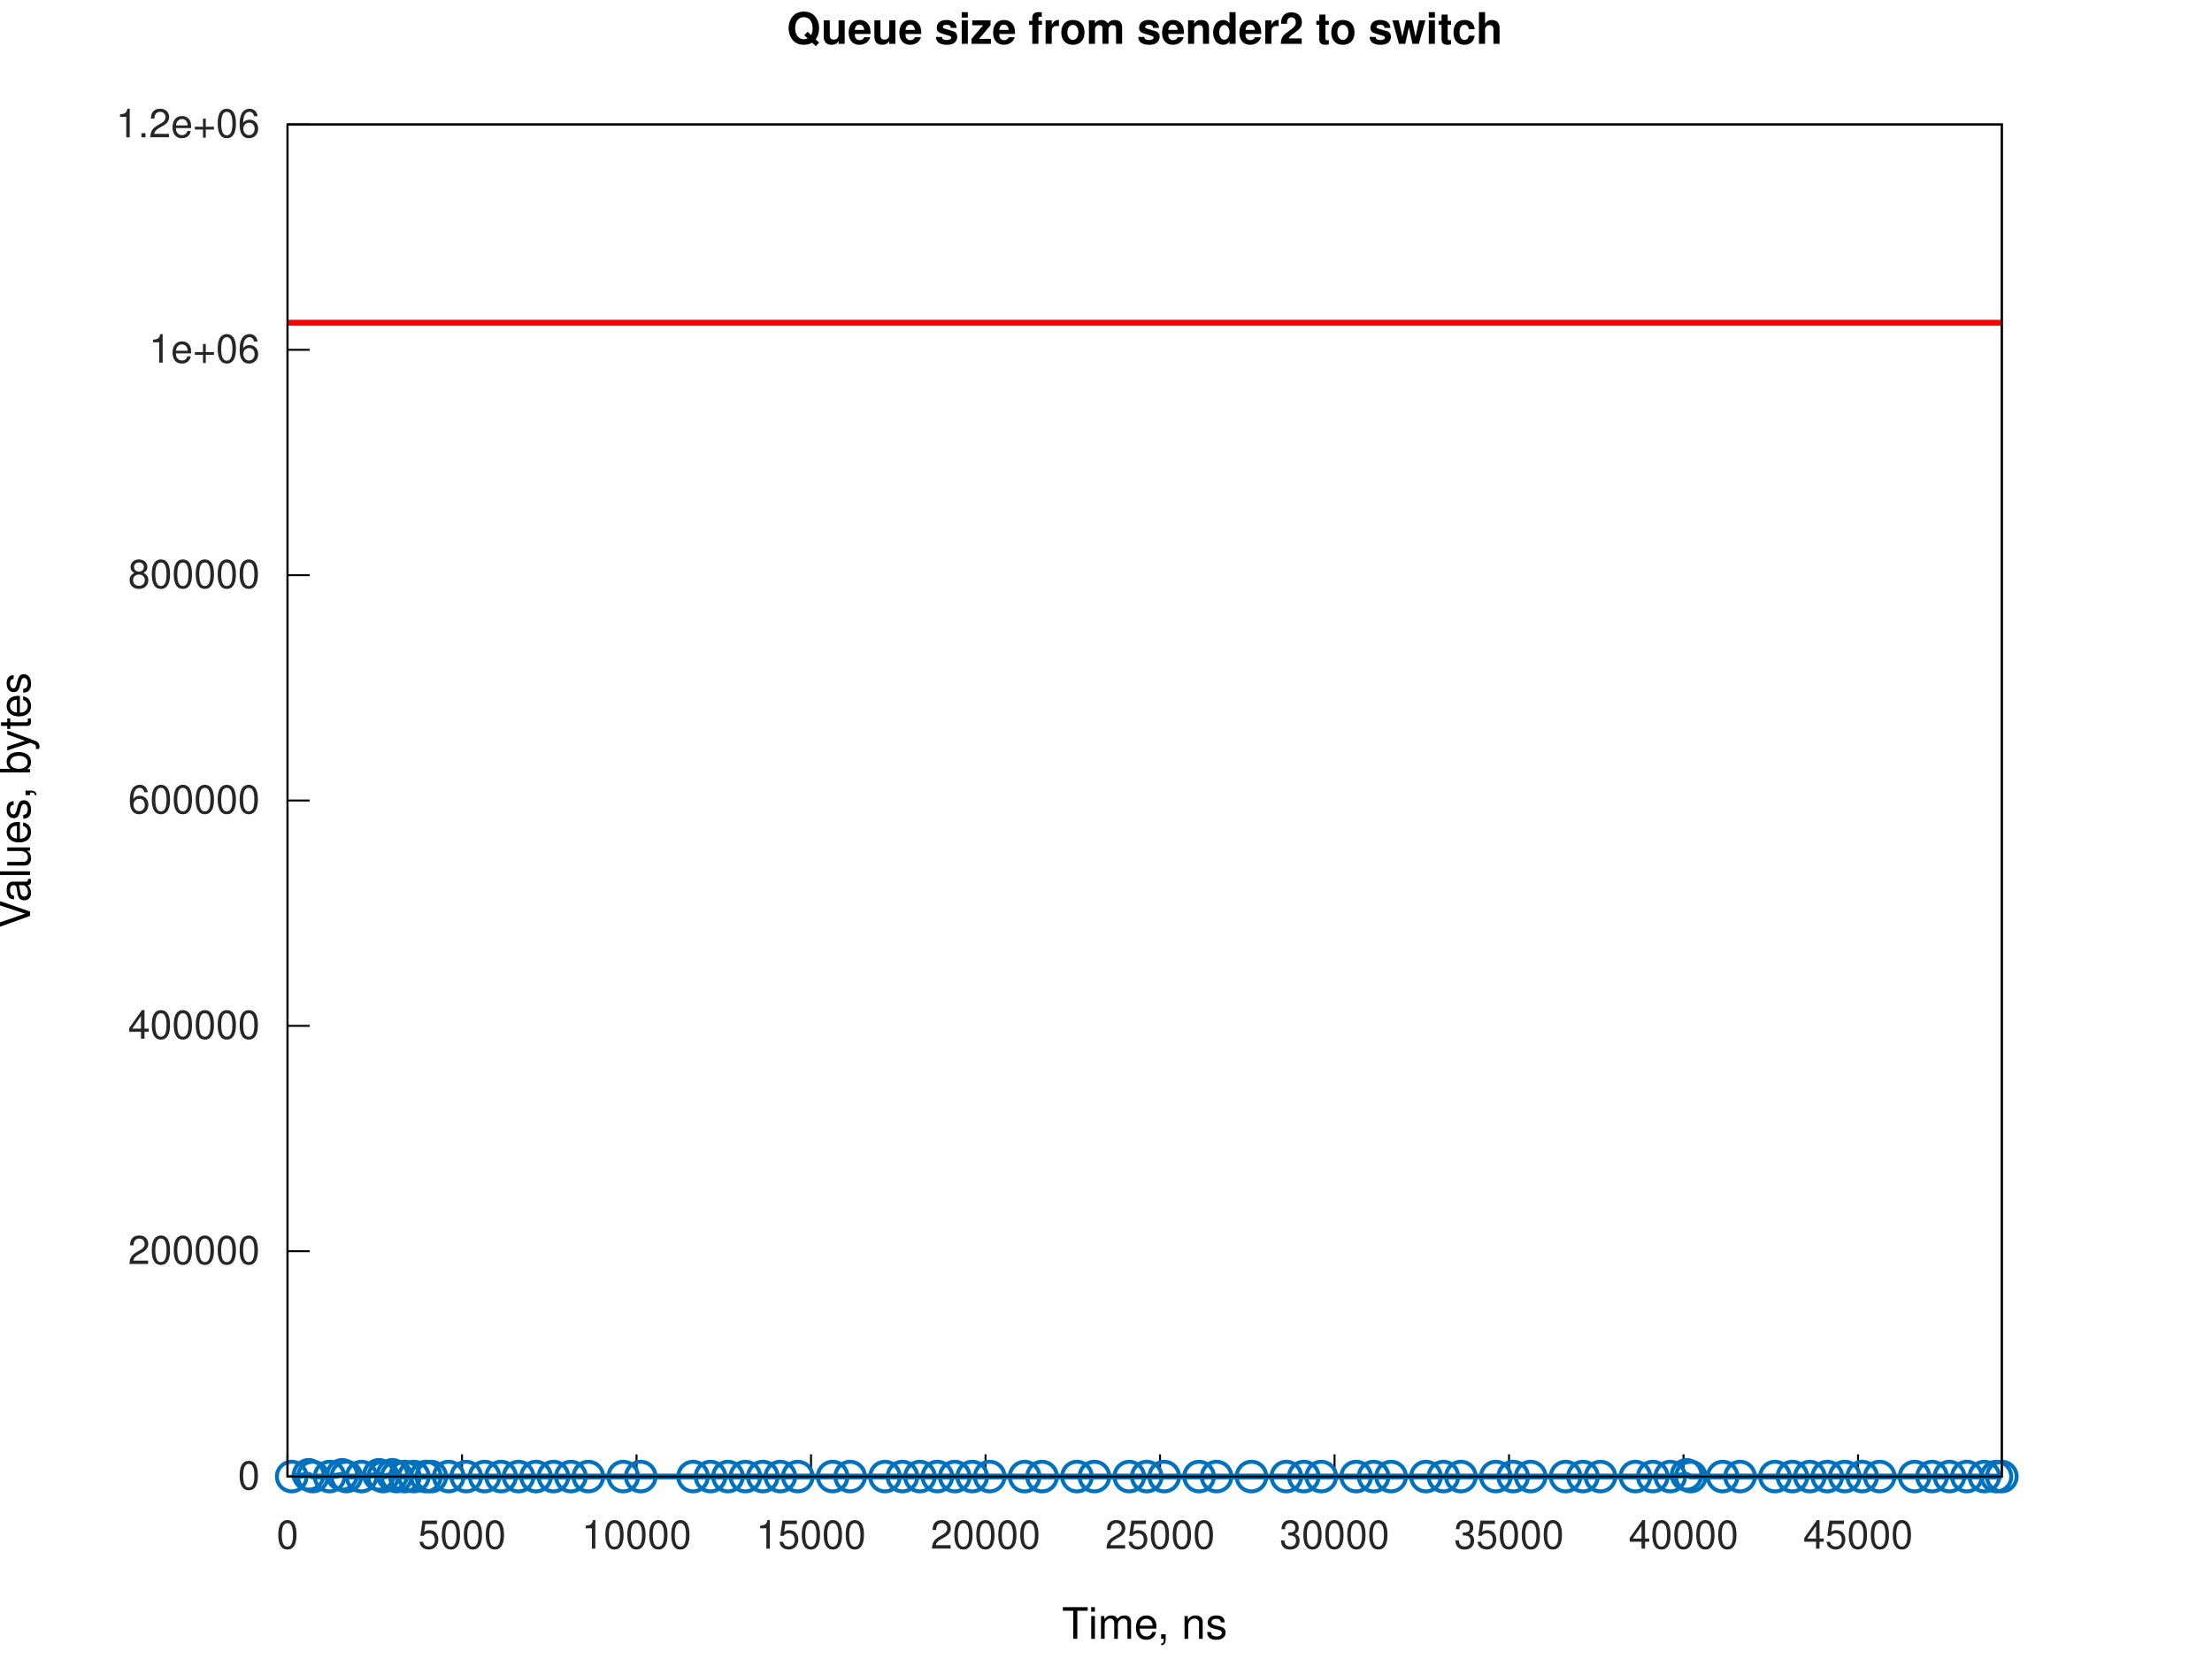
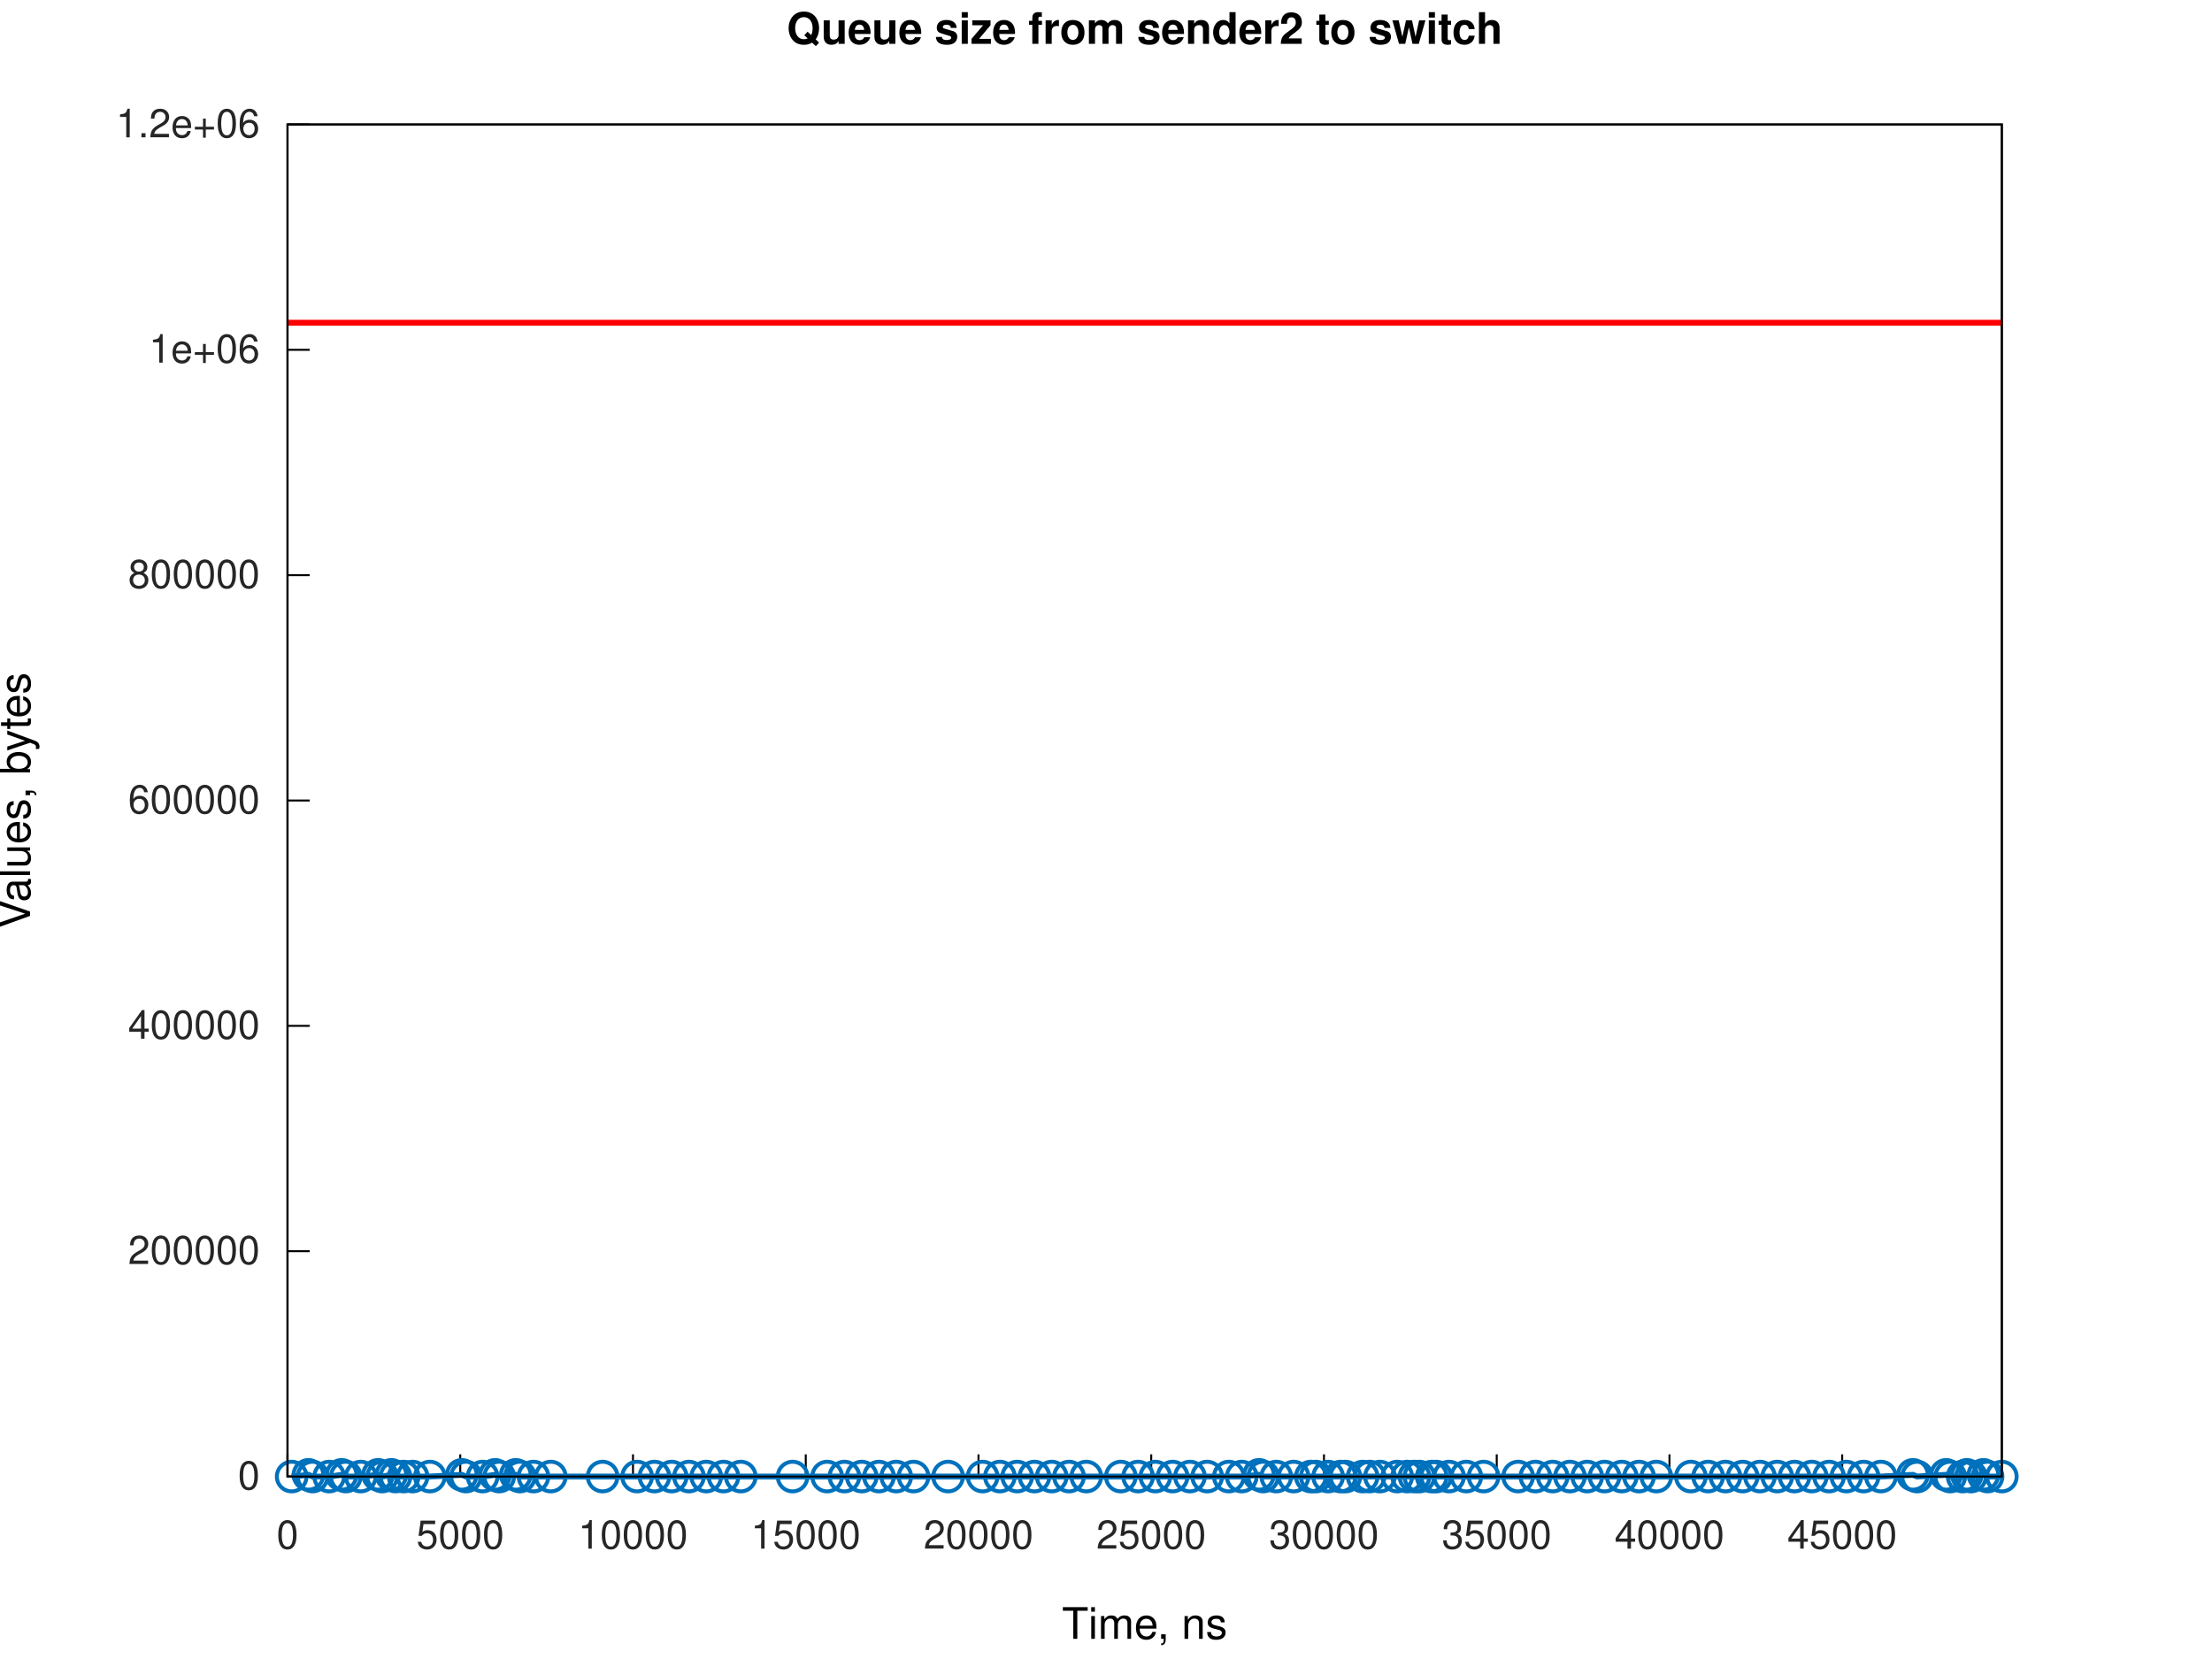
<svg xmlns="http://www.w3.org/2000/svg" xmlns:xlink="http://www.w3.org/1999/xlink" width="560" height="420" viewBox="0 0 560 420">
  <g id="gnuplot_canvas">
    <rect x="0" y="0" width="560" height="420" fill="none" />
    <defs>
      <circle id="gpDot" r="0.5" stroke-width="0.5" stroke="currentColor" />
      <path id="gpPt0" stroke-width="0.267" stroke="currentColor" d="M-1,0 h2 M0,-1 v2" />
      <path id="gpPt1" stroke-width="0.267" stroke="currentColor" d="M-1,-1 L1,1 M1,-1 L-1,1" />
      <path id="gpPt2" stroke-width="0.267" stroke="currentColor" d="M-1,0 L1,0 M0,-1 L0,1 M-1,-1 L1,1 M-1,1 L1,-1" />
      <rect id="gpPt3" stroke-width="0.267" stroke="currentColor" x="-1" y="-1" width="2" height="2" />
      <rect id="gpPt4" stroke-width="0.267" stroke="currentColor" fill="currentColor" x="-1" y="-1" width="2" height="2" />
      <circle id="gpPt5" stroke-width="0.267" stroke="currentColor" cx="0" cy="0" r="1" />
      <use xlink:href="#gpPt5" id="gpPt6" fill="currentColor" stroke="none" />
      <path id="gpPt7" stroke-width="0.267" stroke="currentColor" d="M0,-1.33 L-1.33,0.67 L1.33,0.67 z" />
      <use xlink:href="#gpPt7" id="gpPt8" fill="currentColor" stroke="none" />
      <use xlink:href="#gpPt7" id="gpPt9" stroke="currentColor" transform="rotate(180)" />
      <use xlink:href="#gpPt9" id="gpPt10" fill="currentColor" stroke="none" />
      <use xlink:href="#gpPt3" id="gpPt11" stroke="currentColor" transform="rotate(45)" />
      <use xlink:href="#gpPt11" id="gpPt12" fill="currentColor" stroke="none" />
      <path id="gpPt13" stroke-width="0.267" stroke="currentColor" d="M0,1.330 L1.265,0.411 L0.782,-1.067 L-0.782,-1.076 L-1.265,0.411 z" />
      <use xlink:href="#gpPt13" id="gpPt14" fill="currentColor" stroke="none" />
      <filter id="textbox" filterUnits="objectBoundingBox" x="0" y="0" height="1" width="1">
        <feFlood flood-color="white" flood-opacity="1" result="bgnd" />
        <feComposite in="SourceGraphic" in2="bgnd" operator="atop" />
      </filter>
      <filter id="greybox" filterUnits="objectBoundingBox" x="0" y="0" height="1" width="1">
        <feFlood flood-color="lightgrey" flood-opacity="1" result="grey" />
        <feComposite in="SourceGraphic" in2="grey" operator="atop" />
      </filter>
    </defs>
    <g fill="none" color="white" stroke="currentColor" stroke-width="1.00" stroke-linecap="butt" stroke-linejoin="miter">
</g>
    <g fill="none" color="white" stroke="currentColor" stroke-width="0.50" stroke-linecap="butt" stroke-linejoin="miter">
</g>
    <g fill="none" color="black" stroke="currentColor" stroke-width="0.50" stroke-linecap="butt" stroke-linejoin="miter">
      <path stroke="rgb(  0,   0,   0)" d="M72.79,373.81 L78.41,373.81  " />
      <g transform="translate(65.79,377.06)" stroke="none" fill="rgb(38,38,38)" font-family="Helvetica" font-size="10.00" text-anchor="end">
        <text>
          <tspan font-family="Helvetica">0</tspan>
        </text>
      </g>
    </g>
    <g fill="none" color="black" stroke="currentColor" stroke-width="0.50" stroke-linecap="butt" stroke-linejoin="miter">
      <path stroke="rgb(  0,   0,   0)" d="M72.79,316.76 L78.41,316.76  " />
      <g transform="translate(65.79,320.01)" stroke="none" fill="rgb(38,38,38)" font-family="Helvetica" font-size="10.00" text-anchor="end">
        <text>
          <tspan font-family="Helvetica">200000</tspan>
        </text>
      </g>
    </g>
    <g fill="none" color="black" stroke="currentColor" stroke-width="0.50" stroke-linecap="butt" stroke-linejoin="miter">
      <path stroke="rgb(  0,   0,   0)" d="M72.79,259.71 L78.41,259.71  " />
      <g transform="translate(65.79,262.96)" stroke="none" fill="rgb(38,38,38)" font-family="Helvetica" font-size="10.00" text-anchor="end">
        <text>
          <tspan font-family="Helvetica">400000</tspan>
        </text>
      </g>
    </g>
    <g fill="none" color="black" stroke="currentColor" stroke-width="0.50" stroke-linecap="butt" stroke-linejoin="miter">
      <path stroke="rgb(  0,   0,   0)" d="M72.79,202.66 L78.41,202.66  " />
      <g transform="translate(65.79,205.91)" stroke="none" fill="rgb(38,38,38)" font-family="Helvetica" font-size="10.00" text-anchor="end">
        <text>
          <tspan font-family="Helvetica">600000</tspan>
        </text>
      </g>
    </g>
    <g fill="none" color="black" stroke="currentColor" stroke-width="0.50" stroke-linecap="butt" stroke-linejoin="miter">
      <path stroke="rgb(  0,   0,   0)" d="M72.79,145.61 L78.41,145.61  " />
      <g transform="translate(65.79,148.86)" stroke="none" fill="rgb(38,38,38)" font-family="Helvetica" font-size="10.00" text-anchor="end">
        <text>
          <tspan font-family="Helvetica">800000</tspan>
        </text>
      </g>
    </g>
    <g fill="none" color="black" stroke="currentColor" stroke-width="0.50" stroke-linecap="butt" stroke-linejoin="miter">
      <path stroke="rgb(  0,   0,   0)" d="M72.79,88.56 L78.41,88.56  " />
      <g transform="translate(65.79,91.81)" stroke="none" fill="rgb(38,38,38)" font-family="Helvetica" font-size="10.00" text-anchor="end">
        <text>
          <tspan font-family="Helvetica">1e+06</tspan>
        </text>
      </g>
    </g>
    <g fill="none" color="black" stroke="currentColor" stroke-width="0.50" stroke-linecap="butt" stroke-linejoin="miter">
      <path stroke="rgb(  0,   0,   0)" d="M72.79,31.51 L78.41,31.51  " />
      <g transform="translate(65.79,34.76)" stroke="none" fill="rgb(38,38,38)" font-family="Helvetica" font-size="10.00" text-anchor="end">
        <text>
          <tspan font-family="Helvetica">1.2e+06</tspan>
        </text>
      </g>
    </g>
    <g fill="none" color="black" stroke="currentColor" stroke-width="0.50" stroke-linecap="butt" stroke-linejoin="miter">
      <path stroke="rgb(  0,   0,   0)" d="M72.79,373.81 L72.79,368.19  " />
      <g transform="translate(72.79,392.06)" stroke="none" fill="rgb(38,38,38)" font-family="Helvetica" font-size="10.00" text-anchor="middle">
        <text>
          <tspan font-family="Helvetica">0</tspan>
        </text>
      </g>
    </g>
    <g fill="none" color="black" stroke="currentColor" stroke-width="0.50" stroke-linecap="butt" stroke-linejoin="miter">
-       <path stroke="rgb(  0,   0,   0)" d="M116.97,373.81 L116.97,368.19  " />
-       <g transform="translate(116.97,392.06)" stroke="none" fill="rgb(38,38,38)" font-family="Helvetica" font-size="10.00" text-anchor="middle">
+       <path stroke="rgb(  0,   0,   0)" d="M116.52,373.81 L116.52,368.19  " />
+       <g transform="translate(116.52,392.06)" stroke="none" fill="rgb(38,38,38)" font-family="Helvetica" font-size="10.00" text-anchor="middle">
        <text>
          <tspan font-family="Helvetica">5000</tspan>
        </text>
      </g>
    </g>
    <g fill="none" color="black" stroke="currentColor" stroke-width="0.50" stroke-linecap="butt" stroke-linejoin="miter">
-       <path stroke="rgb(  0,   0,   0)" d="M161.15,373.81 L161.15,368.19  " />
-       <g transform="translate(161.15,392.06)" stroke="none" fill="rgb(38,38,38)" font-family="Helvetica" font-size="10.00" text-anchor="middle">
+       <path stroke="rgb(  0,   0,   0)" d="M160.25,373.81 L160.25,368.19  " />
+       <g transform="translate(160.25,392.06)" stroke="none" fill="rgb(38,38,38)" font-family="Helvetica" font-size="10.00" text-anchor="middle">
        <text>
          <tspan font-family="Helvetica">10000</tspan>
        </text>
      </g>
    </g>
    <g fill="none" color="black" stroke="currentColor" stroke-width="0.50" stroke-linecap="butt" stroke-linejoin="miter">
-       <path stroke="rgb(  0,   0,   0)" d="M205.32,373.81 L205.32,368.19  " />
-       <g transform="translate(205.32,392.06)" stroke="none" fill="rgb(38,38,38)" font-family="Helvetica" font-size="10.00" text-anchor="middle">
+       <path stroke="rgb(  0,   0,   0)" d="M203.99,373.81 L203.99,368.19  " />
+       <g transform="translate(203.99,392.06)" stroke="none" fill="rgb(38,38,38)" font-family="Helvetica" font-size="10.00" text-anchor="middle">
        <text>
          <tspan font-family="Helvetica">15000</tspan>
        </text>
      </g>
    </g>
    <g fill="none" color="black" stroke="currentColor" stroke-width="0.50" stroke-linecap="butt" stroke-linejoin="miter">
-       <path stroke="rgb(  0,   0,   0)" d="M249.50,373.81 L249.50,368.19  " />
-       <g transform="translate(249.50,392.06)" stroke="none" fill="rgb(38,38,38)" font-family="Helvetica" font-size="10.00" text-anchor="middle">
+       <path stroke="rgb(  0,   0,   0)" d="M247.72,373.81 L247.72,368.19  " />
+       <g transform="translate(247.72,392.06)" stroke="none" fill="rgb(38,38,38)" font-family="Helvetica" font-size="10.00" text-anchor="middle">
        <text>
          <tspan font-family="Helvetica">20000</tspan>
        </text>
      </g>
    </g>
    <g fill="none" color="black" stroke="currentColor" stroke-width="0.50" stroke-linecap="butt" stroke-linejoin="miter">
-       <path stroke="rgb(  0,   0,   0)" d="M293.68,373.81 L293.68,368.19  " />
-       <g transform="translate(293.68,392.06)" stroke="none" fill="rgb(38,38,38)" font-family="Helvetica" font-size="10.00" text-anchor="middle">
+       <path stroke="rgb(  0,   0,   0)" d="M291.45,373.81 L291.45,368.19  " />
+       <g transform="translate(291.45,392.06)" stroke="none" fill="rgb(38,38,38)" font-family="Helvetica" font-size="10.00" text-anchor="middle">
        <text>
          <tspan font-family="Helvetica">25000</tspan>
        </text>
      </g>
    </g>
    <g fill="none" color="black" stroke="currentColor" stroke-width="0.50" stroke-linecap="butt" stroke-linejoin="miter">
-       <path stroke="rgb(  0,   0,   0)" d="M337.86,373.81 L337.86,368.19  " />
-       <g transform="translate(337.86,392.06)" stroke="none" fill="rgb(38,38,38)" font-family="Helvetica" font-size="10.00" text-anchor="middle">
+       <path stroke="rgb(  0,   0,   0)" d="M335.18,373.81 L335.18,368.19  " />
+       <g transform="translate(335.18,392.06)" stroke="none" fill="rgb(38,38,38)" font-family="Helvetica" font-size="10.00" text-anchor="middle">
        <text>
          <tspan font-family="Helvetica">30000</tspan>
        </text>
      </g>
    </g>
    <g fill="none" color="black" stroke="currentColor" stroke-width="0.50" stroke-linecap="butt" stroke-linejoin="miter">
-       <path stroke="rgb(  0,   0,   0)" d="M382.03,373.81 L382.03,368.19  " />
-       <g transform="translate(382.03,392.06)" stroke="none" fill="rgb(38,38,38)" font-family="Helvetica" font-size="10.00" text-anchor="middle">
+       <path stroke="rgb(  0,   0,   0)" d="M378.92,373.81 L378.92,368.19  " />
+       <g transform="translate(378.92,392.06)" stroke="none" fill="rgb(38,38,38)" font-family="Helvetica" font-size="10.00" text-anchor="middle">
        <text>
          <tspan font-family="Helvetica">35000</tspan>
        </text>
      </g>
    </g>
    <g fill="none" color="black" stroke="currentColor" stroke-width="0.50" stroke-linecap="butt" stroke-linejoin="miter">
-       <path stroke="rgb(  0,   0,   0)" d="M426.21,373.81 L426.21,368.19  " />
-       <g transform="translate(426.21,392.06)" stroke="none" fill="rgb(38,38,38)" font-family="Helvetica" font-size="10.00" text-anchor="middle">
+       <path stroke="rgb(  0,   0,   0)" d="M422.65,373.81 L422.65,368.19  " />
+       <g transform="translate(422.65,392.06)" stroke="none" fill="rgb(38,38,38)" font-family="Helvetica" font-size="10.00" text-anchor="middle">
        <text>
          <tspan font-family="Helvetica">40000</tspan>
        </text>
      </g>
    </g>
    <g fill="none" color="black" stroke="currentColor" stroke-width="0.50" stroke-linecap="butt" stroke-linejoin="miter">
-       <path stroke="rgb(  0,   0,   0)" d="M470.39,373.81 L470.39,368.19  " />
-       <g transform="translate(470.39,392.06)" stroke="none" fill="rgb(38,38,38)" font-family="Helvetica" font-size="10.00" text-anchor="middle">
+       <path stroke="rgb(  0,   0,   0)" d="M466.38,373.81 L466.38,368.19  " />
+       <g transform="translate(466.38,392.06)" stroke="none" fill="rgb(38,38,38)" font-family="Helvetica" font-size="10.00" text-anchor="middle">
        <text>
          <tspan font-family="Helvetica">45000</tspan>
        </text>
      </g>
    </g>
    <g fill="none" color="black" stroke="currentColor" stroke-width="0.50" stroke-linecap="butt" stroke-linejoin="miter">
</g>
    <g fill="none" color="black" stroke="currentColor" stroke-width="0.50" stroke-linecap="butt" stroke-linejoin="miter">
      <path stroke="rgb(  0,   0,   0)" d="M72.79,31.51 L72.79,373.81 L506.79,373.81 L506.79,31.51 L72.79,31.51 Z  " />
    </g>
    <g fill="none" color="black" stroke="currentColor" stroke-width="0.50" stroke-linecap="butt" stroke-linejoin="miter">
</g>
    <g id="gnuplot_plot_1a">
      <g fill="none" color="white" stroke="rgb(  0,   0,   0)" stroke-width="1.50" stroke-linecap="butt" stroke-linejoin="miter">
</g>
      <g fill="none" color="black" stroke="currentColor" stroke-width="1.50" stroke-linecap="butt" stroke-linejoin="miter">
-         <path stroke="rgb(  0, 113, 188)" d="M73.85,373.81 L78.14,373.38 L79.20,373.81 L83.45,373.81 L86.63,373.38 L87.69,373.81 L91.52,373.81 L95.94,373.38   L97.00,373.81 L99.35,373.38 L100.41,373.81 L102.50,373.81 L104.77,373.81 L107.84,373.81 L109.19,373.81 L113.61,373.81   L118.03,373.81 L122.68,373.81 L126.86,373.81 L131.28,373.81 L135.70,373.81 L140.12,373.81 L144.53,373.81 L148.95,373.81   L157.79,373.81 L162.21,373.81 L175.46,373.81 L179.88,373.81 L184.29,373.81 L188.71,373.81 L193.13,373.81 L197.55,373.81   L201.97,373.81 L210.80,373.81 L215.22,373.81 L224.05,373.81 L228.47,373.81 L232.89,373.81 L237.31,373.81 L241.72,373.81   L246.14,373.81 L250.56,373.81 L259.40,373.81 L263.81,373.81 L272.65,373.81 L277.07,373.81 L285.90,373.81 L290.32,373.81   L294.74,373.81 L303.57,373.81 L307.99,373.81 L316.83,373.81 L325.66,373.81 L330.08,373.81 L334.50,373.81 L343.33,373.81   L347.75,373.81 L352.17,373.81 L361.00,373.81 L365.42,373.81 L369.84,373.81 L378.68,373.81 L383.09,373.81 L387.51,373.81   L396.35,373.81 L400.76,373.81 L405.18,373.81 L414.02,373.81 L418.43,373.81 L422.85,373.81 L426.98,373.38 L428.04,373.81   L436.11,373.81 L440.52,373.81 L449.36,373.81 L453.78,373.81 L458.19,373.81 L462.61,373.81 L467.03,373.81 L471.45,373.81   L475.87,373.81 L484.70,373.81 L489.12,373.81 L493.54,373.81 L497.95,373.81 L502.37,373.81 L505.42,373.81 L506.79,373.81    " />
-         <use xlink:href="#gpPt5" transform="translate(73.85,373.81) scale(3.75)" color="rgb(  0, 113, 188)" />
-         <use xlink:href="#gpPt5" transform="translate(78.14,373.38) scale(3.75)" color="rgb(  0, 113, 188)" />
-         <use xlink:href="#gpPt5" transform="translate(79.20,373.81) scale(3.75)" color="rgb(  0, 113, 188)" />
-         <use xlink:href="#gpPt5" transform="translate(83.45,373.81) scale(3.75)" color="rgb(  0, 113, 188)" />
-         <use xlink:href="#gpPt5" transform="translate(86.63,373.38) scale(3.75)" color="rgb(  0, 113, 188)" />
-         <use xlink:href="#gpPt5" transform="translate(87.69,373.81) scale(3.75)" color="rgb(  0, 113, 188)" />
-         <use xlink:href="#gpPt5" transform="translate(91.52,373.81) scale(3.75)" color="rgb(  0, 113, 188)" />
-         <use xlink:href="#gpPt5" transform="translate(95.94,373.38) scale(3.75)" color="rgb(  0, 113, 188)" />
-         <use xlink:href="#gpPt5" transform="translate(97.00,373.81) scale(3.75)" color="rgb(  0, 113, 188)" />
-         <use xlink:href="#gpPt5" transform="translate(99.35,373.38) scale(3.75)" color="rgb(  0, 113, 188)" />
-         <use xlink:href="#gpPt5" transform="translate(100.41,373.81) scale(3.75)" color="rgb(  0, 113, 188)" />
-         <use xlink:href="#gpPt5" transform="translate(102.50,373.81) scale(3.75)" color="rgb(  0, 113, 188)" />
-         <use xlink:href="#gpPt5" transform="translate(104.77,373.81) scale(3.75)" color="rgb(  0, 113, 188)" />
-         <use xlink:href="#gpPt5" transform="translate(107.84,373.81) scale(3.75)" color="rgb(  0, 113, 188)" />
-         <use xlink:href="#gpPt5" transform="translate(109.19,373.81) scale(3.75)" color="rgb(  0, 113, 188)" />
-         <use xlink:href="#gpPt5" transform="translate(113.61,373.81) scale(3.75)" color="rgb(  0, 113, 188)" />
-         <use xlink:href="#gpPt5" transform="translate(118.03,373.81) scale(3.75)" color="rgb(  0, 113, 188)" />
-         <use xlink:href="#gpPt5" transform="translate(122.68,373.81) scale(3.75)" color="rgb(  0, 113, 188)" />
-         <use xlink:href="#gpPt5" transform="translate(126.86,373.81) scale(3.75)" color="rgb(  0, 113, 188)" />
-         <use xlink:href="#gpPt5" transform="translate(131.28,373.81) scale(3.75)" color="rgb(  0, 113, 188)" />
-         <use xlink:href="#gpPt5" transform="translate(135.70,373.81) scale(3.75)" color="rgb(  0, 113, 188)" />
-         <use xlink:href="#gpPt5" transform="translate(140.12,373.81) scale(3.75)" color="rgb(  0, 113, 188)" />
-         <use xlink:href="#gpPt5" transform="translate(144.53,373.81) scale(3.75)" color="rgb(  0, 113, 188)" />
-         <use xlink:href="#gpPt5" transform="translate(148.95,373.81) scale(3.75)" color="rgb(  0, 113, 188)" />
-         <use xlink:href="#gpPt5" transform="translate(157.79,373.81) scale(3.75)" color="rgb(  0, 113, 188)" />
-         <use xlink:href="#gpPt5" transform="translate(162.21,373.81) scale(3.75)" color="rgb(  0, 113, 188)" />
-         <use xlink:href="#gpPt5" transform="translate(175.46,373.81) scale(3.75)" color="rgb(  0, 113, 188)" />
-         <use xlink:href="#gpPt5" transform="translate(179.88,373.81) scale(3.75)" color="rgb(  0, 113, 188)" />
-         <use xlink:href="#gpPt5" transform="translate(184.29,373.81) scale(3.75)" color="rgb(  0, 113, 188)" />
-         <use xlink:href="#gpPt5" transform="translate(188.71,373.81) scale(3.75)" color="rgb(  0, 113, 188)" />
-         <use xlink:href="#gpPt5" transform="translate(193.13,373.81) scale(3.75)" color="rgb(  0, 113, 188)" />
-         <use xlink:href="#gpPt5" transform="translate(197.55,373.81) scale(3.75)" color="rgb(  0, 113, 188)" />
-         <use xlink:href="#gpPt5" transform="translate(201.97,373.81) scale(3.75)" color="rgb(  0, 113, 188)" />
-         <use xlink:href="#gpPt5" transform="translate(210.80,373.81) scale(3.75)" color="rgb(  0, 113, 188)" />
-         <use xlink:href="#gpPt5" transform="translate(215.22,373.81) scale(3.75)" color="rgb(  0, 113, 188)" />
-         <use xlink:href="#gpPt5" transform="translate(224.05,373.81) scale(3.75)" color="rgb(  0, 113, 188)" />
-         <use xlink:href="#gpPt5" transform="translate(228.47,373.81) scale(3.75)" color="rgb(  0, 113, 188)" />
-         <use xlink:href="#gpPt5" transform="translate(232.89,373.81) scale(3.75)" color="rgb(  0, 113, 188)" />
-         <use xlink:href="#gpPt5" transform="translate(237.31,373.81) scale(3.75)" color="rgb(  0, 113, 188)" />
-         <use xlink:href="#gpPt5" transform="translate(241.72,373.81) scale(3.75)" color="rgb(  0, 113, 188)" />
-         <use xlink:href="#gpPt5" transform="translate(246.14,373.81) scale(3.75)" color="rgb(  0, 113, 188)" />
-         <use xlink:href="#gpPt5" transform="translate(250.56,373.81) scale(3.75)" color="rgb(  0, 113, 188)" />
-         <use xlink:href="#gpPt5" transform="translate(259.40,373.81) scale(3.75)" color="rgb(  0, 113, 188)" />
-         <use xlink:href="#gpPt5" transform="translate(263.81,373.81) scale(3.75)" color="rgb(  0, 113, 188)" />
-         <use xlink:href="#gpPt5" transform="translate(272.65,373.81) scale(3.75)" color="rgb(  0, 113, 188)" />
-         <use xlink:href="#gpPt5" transform="translate(277.07,373.81) scale(3.75)" color="rgb(  0, 113, 188)" />
-         <use xlink:href="#gpPt5" transform="translate(285.90,373.81) scale(3.75)" color="rgb(  0, 113, 188)" />
-         <use xlink:href="#gpPt5" transform="translate(290.32,373.81) scale(3.75)" color="rgb(  0, 113, 188)" />
-         <use xlink:href="#gpPt5" transform="translate(294.74,373.81) scale(3.75)" color="rgb(  0, 113, 188)" />
-         <use xlink:href="#gpPt5" transform="translate(303.57,373.81) scale(3.75)" color="rgb(  0, 113, 188)" />
-         <use xlink:href="#gpPt5" transform="translate(307.99,373.81) scale(3.75)" color="rgb(  0, 113, 188)" />
-         <use xlink:href="#gpPt5" transform="translate(316.83,373.81) scale(3.75)" color="rgb(  0, 113, 188)" />
-         <use xlink:href="#gpPt5" transform="translate(325.66,373.81) scale(3.75)" color="rgb(  0, 113, 188)" />
-         <use xlink:href="#gpPt5" transform="translate(330.08,373.81) scale(3.75)" color="rgb(  0, 113, 188)" />
-         <use xlink:href="#gpPt5" transform="translate(334.50,373.81) scale(3.75)" color="rgb(  0, 113, 188)" />
-         <use xlink:href="#gpPt5" transform="translate(343.33,373.81) scale(3.75)" color="rgb(  0, 113, 188)" />
-         <use xlink:href="#gpPt5" transform="translate(347.75,373.81) scale(3.75)" color="rgb(  0, 113, 188)" />
-         <use xlink:href="#gpPt5" transform="translate(352.17,373.81) scale(3.75)" color="rgb(  0, 113, 188)" />
-         <use xlink:href="#gpPt5" transform="translate(361.00,373.81) scale(3.75)" color="rgb(  0, 113, 188)" />
-         <use xlink:href="#gpPt5" transform="translate(365.42,373.81) scale(3.75)" color="rgb(  0, 113, 188)" />
-         <use xlink:href="#gpPt5" transform="translate(369.84,373.81) scale(3.75)" color="rgb(  0, 113, 188)" />
-         <use xlink:href="#gpPt5" transform="translate(378.68,373.81) scale(3.75)" color="rgb(  0, 113, 188)" />
-         <use xlink:href="#gpPt5" transform="translate(383.09,373.81) scale(3.75)" color="rgb(  0, 113, 188)" />
-         <use xlink:href="#gpPt5" transform="translate(387.51,373.81) scale(3.75)" color="rgb(  0, 113, 188)" />
-         <use xlink:href="#gpPt5" transform="translate(396.35,373.81) scale(3.75)" color="rgb(  0, 113, 188)" />
-         <use xlink:href="#gpPt5" transform="translate(400.76,373.81) scale(3.75)" color="rgb(  0, 113, 188)" />
-         <use xlink:href="#gpPt5" transform="translate(405.18,373.81) scale(3.75)" color="rgb(  0, 113, 188)" />
-         <use xlink:href="#gpPt5" transform="translate(414.02,373.81) scale(3.75)" color="rgb(  0, 113, 188)" />
-         <use xlink:href="#gpPt5" transform="translate(418.43,373.81) scale(3.75)" color="rgb(  0, 113, 188)" />
-         <use xlink:href="#gpPt5" transform="translate(422.85,373.81) scale(3.75)" color="rgb(  0, 113, 188)" />
-         <use xlink:href="#gpPt5" transform="translate(426.98,373.38) scale(3.75)" color="rgb(  0, 113, 188)" />
-         <use xlink:href="#gpPt5" transform="translate(428.04,373.81) scale(3.75)" color="rgb(  0, 113, 188)" />
-         <use xlink:href="#gpPt5" transform="translate(436.11,373.81) scale(3.75)" color="rgb(  0, 113, 188)" />
-         <use xlink:href="#gpPt5" transform="translate(440.52,373.81) scale(3.75)" color="rgb(  0, 113, 188)" />
-         <use xlink:href="#gpPt5" transform="translate(449.36,373.81) scale(3.75)" color="rgb(  0, 113, 188)" />
-         <use xlink:href="#gpPt5" transform="translate(453.78,373.81) scale(3.75)" color="rgb(  0, 113, 188)" />
-         <use xlink:href="#gpPt5" transform="translate(458.19,373.81) scale(3.75)" color="rgb(  0, 113, 188)" />
-         <use xlink:href="#gpPt5" transform="translate(462.61,373.81) scale(3.75)" color="rgb(  0, 113, 188)" />
-         <use xlink:href="#gpPt5" transform="translate(467.03,373.81) scale(3.75)" color="rgb(  0, 113, 188)" />
-         <use xlink:href="#gpPt5" transform="translate(471.45,373.81) scale(3.75)" color="rgb(  0, 113, 188)" />
-         <use xlink:href="#gpPt5" transform="translate(475.87,373.81) scale(3.75)" color="rgb(  0, 113, 188)" />
-         <use xlink:href="#gpPt5" transform="translate(484.70,373.81) scale(3.75)" color="rgb(  0, 113, 188)" />
-         <use xlink:href="#gpPt5" transform="translate(489.12,373.81) scale(3.75)" color="rgb(  0, 113, 188)" />
-         <use xlink:href="#gpPt5" transform="translate(493.54,373.81) scale(3.75)" color="rgb(  0, 113, 188)" />
-         <use xlink:href="#gpPt5" transform="translate(497.95,373.81) scale(3.75)" color="rgb(  0, 113, 188)" />
-         <use xlink:href="#gpPt5" transform="translate(502.37,373.81) scale(3.75)" color="rgb(  0, 113, 188)" />
-         <use xlink:href="#gpPt5" transform="translate(505.42,373.81) scale(3.75)" color="rgb(  0, 113, 188)" />
+         <path stroke="rgb(  0, 113, 188)" d="M73.84,373.81 L78.09,373.38 L79.14,373.81 L83.34,373.81 L86.49,373.38 L87.54,373.81 L91.33,373.81 L95.71,373.38   L96.76,373.81 L99.08,373.38 L100.13,373.81 L102.20,373.81 L104.45,373.81 L108.83,373.81 L116.92,373.38 L117.97,373.81   L122.18,373.81 L125.33,373.38 L126.38,373.81 L130.58,373.38 L131.63,373.81 L135.06,373.81 L139.44,373.81 L152.56,373.81   L161.30,373.81 L165.68,373.81 L170.05,373.81 L174.42,373.81 L178.80,373.81 L183.17,373.81 L187.54,373.81 L200.66,373.81   L209.41,373.81 L213.78,373.81 L218.16,373.81 L222.53,373.81 L226.90,373.81 L231.28,373.81 L240.02,373.81 L248.77,373.81   L253.14,373.81 L257.52,373.81 L261.89,373.81 L266.26,373.81 L270.64,373.81 L275.01,373.81 L283.75,373.81 L288.13,373.81   L292.50,373.81 L296.87,373.81 L301.25,373.81 L305.62,373.81 L311.10,373.81 L314.37,373.81 L318.74,373.38 L319.79,373.81   L323.11,373.81 L327.49,373.81 L331.86,373.81 L333.10,373.81 L336.23,373.81 L339.40,373.81 L340.61,373.81 L344.98,373.81   L346.75,373.81 L349.35,373.81 L353.73,373.81 L356.24,373.81 L358.10,373.81 L359.34,373.81 L362.47,373.81 L363.58,373.81   L366.85,373.81 L371.22,373.81 L375.59,373.81 L384.34,373.81 L388.71,373.81 L393.09,373.81 L397.46,373.81 L401.83,373.81   L406.21,373.81 L410.58,373.81 L414.95,373.81 L419.33,373.81 L428.07,373.81 L432.44,373.81 L436.82,373.81 L441.19,373.81   L445.56,373.81 L449.94,373.81 L454.31,373.81 L458.68,373.81 L463.06,373.81 L467.43,373.81 L471.80,373.81 L476.18,373.81   L484.29,373.38 L485.33,373.81 L492.68,373.38 L493.73,373.81 L496.87,373.81 L497.93,373.38 L498.98,373.81 L502.13,373.38   L503.18,373.81 L506.79,373.81  " />
+         <use xlink:href="#gpPt5" transform="translate(73.84,373.81) scale(3.75)" color="rgb(  0, 113, 188)" />
+         <use xlink:href="#gpPt5" transform="translate(78.09,373.38) scale(3.75)" color="rgb(  0, 113, 188)" />
+         <use xlink:href="#gpPt5" transform="translate(79.14,373.81) scale(3.75)" color="rgb(  0, 113, 188)" />
+         <use xlink:href="#gpPt5" transform="translate(83.34,373.81) scale(3.75)" color="rgb(  0, 113, 188)" />
+         <use xlink:href="#gpPt5" transform="translate(86.49,373.38) scale(3.75)" color="rgb(  0, 113, 188)" />
+         <use xlink:href="#gpPt5" transform="translate(87.54,373.81) scale(3.75)" color="rgb(  0, 113, 188)" />
+         <use xlink:href="#gpPt5" transform="translate(91.33,373.81) scale(3.75)" color="rgb(  0, 113, 188)" />
+         <use xlink:href="#gpPt5" transform="translate(95.71,373.38) scale(3.75)" color="rgb(  0, 113, 188)" />
+         <use xlink:href="#gpPt5" transform="translate(96.76,373.81) scale(3.75)" color="rgb(  0, 113, 188)" />
+         <use xlink:href="#gpPt5" transform="translate(99.08,373.38) scale(3.75)" color="rgb(  0, 113, 188)" />
+         <use xlink:href="#gpPt5" transform="translate(100.13,373.81) scale(3.75)" color="rgb(  0, 113, 188)" />
+         <use xlink:href="#gpPt5" transform="translate(102.20,373.81) scale(3.75)" color="rgb(  0, 113, 188)" />
+         <use xlink:href="#gpPt5" transform="translate(104.45,373.81) scale(3.75)" color="rgb(  0, 113, 188)" />
+         <use xlink:href="#gpPt5" transform="translate(108.83,373.81) scale(3.75)" color="rgb(  0, 113, 188)" />
+         <use xlink:href="#gpPt5" transform="translate(116.92,373.38) scale(3.75)" color="rgb(  0, 113, 188)" />
+         <use xlink:href="#gpPt5" transform="translate(117.97,373.81) scale(3.75)" color="rgb(  0, 113, 188)" />
+         <use xlink:href="#gpPt5" transform="translate(122.18,373.81) scale(3.75)" color="rgb(  0, 113, 188)" />
+         <use xlink:href="#gpPt5" transform="translate(125.33,373.38) scale(3.75)" color="rgb(  0, 113, 188)" />
+         <use xlink:href="#gpPt5" transform="translate(126.38,373.81) scale(3.75)" color="rgb(  0, 113, 188)" />
+         <use xlink:href="#gpPt5" transform="translate(130.58,373.38) scale(3.75)" color="rgb(  0, 113, 188)" />
+         <use xlink:href="#gpPt5" transform="translate(131.63,373.81) scale(3.75)" color="rgb(  0, 113, 188)" />
+         <use xlink:href="#gpPt5" transform="translate(135.06,373.81) scale(3.75)" color="rgb(  0, 113, 188)" />
+         <use xlink:href="#gpPt5" transform="translate(139.44,373.81) scale(3.75)" color="rgb(  0, 113, 188)" />
+         <use xlink:href="#gpPt5" transform="translate(152.56,373.81) scale(3.75)" color="rgb(  0, 113, 188)" />
+         <use xlink:href="#gpPt5" transform="translate(161.30,373.81) scale(3.75)" color="rgb(  0, 113, 188)" />
+         <use xlink:href="#gpPt5" transform="translate(165.68,373.81) scale(3.75)" color="rgb(  0, 113, 188)" />
+         <use xlink:href="#gpPt5" transform="translate(170.05,373.81) scale(3.75)" color="rgb(  0, 113, 188)" />
+         <use xlink:href="#gpPt5" transform="translate(174.42,373.81) scale(3.75)" color="rgb(  0, 113, 188)" />
+         <use xlink:href="#gpPt5" transform="translate(178.80,373.81) scale(3.75)" color="rgb(  0, 113, 188)" />
+         <use xlink:href="#gpPt5" transform="translate(183.17,373.81) scale(3.75)" color="rgb(  0, 113, 188)" />
+         <use xlink:href="#gpPt5" transform="translate(187.54,373.81) scale(3.75)" color="rgb(  0, 113, 188)" />
+         <use xlink:href="#gpPt5" transform="translate(200.66,373.81) scale(3.75)" color="rgb(  0, 113, 188)" />
+         <use xlink:href="#gpPt5" transform="translate(209.41,373.81) scale(3.75)" color="rgb(  0, 113, 188)" />
+         <use xlink:href="#gpPt5" transform="translate(213.78,373.81) scale(3.75)" color="rgb(  0, 113, 188)" />
+         <use xlink:href="#gpPt5" transform="translate(218.16,373.81) scale(3.75)" color="rgb(  0, 113, 188)" />
+         <use xlink:href="#gpPt5" transform="translate(222.53,373.81) scale(3.75)" color="rgb(  0, 113, 188)" />
+         <use xlink:href="#gpPt5" transform="translate(226.90,373.81) scale(3.75)" color="rgb(  0, 113, 188)" />
+         <use xlink:href="#gpPt5" transform="translate(231.28,373.81) scale(3.75)" color="rgb(  0, 113, 188)" />
+         <use xlink:href="#gpPt5" transform="translate(240.02,373.81) scale(3.75)" color="rgb(  0, 113, 188)" />
+         <use xlink:href="#gpPt5" transform="translate(248.77,373.81) scale(3.75)" color="rgb(  0, 113, 188)" />
+         <use xlink:href="#gpPt5" transform="translate(253.14,373.81) scale(3.75)" color="rgb(  0, 113, 188)" />
+         <use xlink:href="#gpPt5" transform="translate(257.52,373.81) scale(3.75)" color="rgb(  0, 113, 188)" />
+         <use xlink:href="#gpPt5" transform="translate(261.89,373.81) scale(3.75)" color="rgb(  0, 113, 188)" />
+         <use xlink:href="#gpPt5" transform="translate(266.26,373.81) scale(3.75)" color="rgb(  0, 113, 188)" />
+         <use xlink:href="#gpPt5" transform="translate(270.64,373.81) scale(3.75)" color="rgb(  0, 113, 188)" />
+         <use xlink:href="#gpPt5" transform="translate(275.01,373.81) scale(3.75)" color="rgb(  0, 113, 188)" />
+         <use xlink:href="#gpPt5" transform="translate(283.75,373.81) scale(3.75)" color="rgb(  0, 113, 188)" />
+         <use xlink:href="#gpPt5" transform="translate(288.13,373.81) scale(3.75)" color="rgb(  0, 113, 188)" />
+         <use xlink:href="#gpPt5" transform="translate(292.50,373.81) scale(3.75)" color="rgb(  0, 113, 188)" />
+         <use xlink:href="#gpPt5" transform="translate(296.87,373.81) scale(3.75)" color="rgb(  0, 113, 188)" />
+         <use xlink:href="#gpPt5" transform="translate(301.25,373.81) scale(3.75)" color="rgb(  0, 113, 188)" />
+         <use xlink:href="#gpPt5" transform="translate(305.62,373.81) scale(3.75)" color="rgb(  0, 113, 188)" />
+         <use xlink:href="#gpPt5" transform="translate(311.10,373.81) scale(3.75)" color="rgb(  0, 113, 188)" />
+         <use xlink:href="#gpPt5" transform="translate(314.37,373.81) scale(3.75)" color="rgb(  0, 113, 188)" />
+         <use xlink:href="#gpPt5" transform="translate(318.74,373.38) scale(3.75)" color="rgb(  0, 113, 188)" />
+         <use xlink:href="#gpPt5" transform="translate(319.79,373.81) scale(3.75)" color="rgb(  0, 113, 188)" />
+         <use xlink:href="#gpPt5" transform="translate(323.11,373.81) scale(3.75)" color="rgb(  0, 113, 188)" />
+         <use xlink:href="#gpPt5" transform="translate(327.49,373.81) scale(3.75)" color="rgb(  0, 113, 188)" />
+         <use xlink:href="#gpPt5" transform="translate(331.86,373.81) scale(3.75)" color="rgb(  0, 113, 188)" />
+         <use xlink:href="#gpPt5" transform="translate(333.10,373.81) scale(3.75)" color="rgb(  0, 113, 188)" />
+         <use xlink:href="#gpPt5" transform="translate(336.23,373.81) scale(3.75)" color="rgb(  0, 113, 188)" />
+         <use xlink:href="#gpPt5" transform="translate(339.40,373.81) scale(3.75)" color="rgb(  0, 113, 188)" />
+         <use xlink:href="#gpPt5" transform="translate(340.61,373.81) scale(3.75)" color="rgb(  0, 113, 188)" />
+         <use xlink:href="#gpPt5" transform="translate(344.98,373.81) scale(3.75)" color="rgb(  0, 113, 188)" />
+         <use xlink:href="#gpPt5" transform="translate(346.75,373.81) scale(3.75)" color="rgb(  0, 113, 188)" />
+         <use xlink:href="#gpPt5" transform="translate(349.35,373.81) scale(3.75)" color="rgb(  0, 113, 188)" />
+         <use xlink:href="#gpPt5" transform="translate(353.73,373.81) scale(3.75)" color="rgb(  0, 113, 188)" />
+         <use xlink:href="#gpPt5" transform="translate(356.24,373.81) scale(3.75)" color="rgb(  0, 113, 188)" />
+         <use xlink:href="#gpPt5" transform="translate(358.10,373.81) scale(3.75)" color="rgb(  0, 113, 188)" />
+         <use xlink:href="#gpPt5" transform="translate(359.34,373.81) scale(3.75)" color="rgb(  0, 113, 188)" />
+         <use xlink:href="#gpPt5" transform="translate(362.47,373.81) scale(3.75)" color="rgb(  0, 113, 188)" />
+         <use xlink:href="#gpPt5" transform="translate(363.58,373.81) scale(3.75)" color="rgb(  0, 113, 188)" />
+         <use xlink:href="#gpPt5" transform="translate(366.85,373.81) scale(3.75)" color="rgb(  0, 113, 188)" />
+         <use xlink:href="#gpPt5" transform="translate(371.22,373.81) scale(3.75)" color="rgb(  0, 113, 188)" />
+         <use xlink:href="#gpPt5" transform="translate(375.59,373.81) scale(3.75)" color="rgb(  0, 113, 188)" />
+         <use xlink:href="#gpPt5" transform="translate(384.34,373.81) scale(3.75)" color="rgb(  0, 113, 188)" />
+         <use xlink:href="#gpPt5" transform="translate(388.71,373.81) scale(3.75)" color="rgb(  0, 113, 188)" />
+         <use xlink:href="#gpPt5" transform="translate(393.09,373.81) scale(3.75)" color="rgb(  0, 113, 188)" />
+         <use xlink:href="#gpPt5" transform="translate(397.46,373.81) scale(3.75)" color="rgb(  0, 113, 188)" />
+         <use xlink:href="#gpPt5" transform="translate(401.83,373.81) scale(3.75)" color="rgb(  0, 113, 188)" />
+         <use xlink:href="#gpPt5" transform="translate(406.21,373.81) scale(3.75)" color="rgb(  0, 113, 188)" />
+         <use xlink:href="#gpPt5" transform="translate(410.58,373.81) scale(3.75)" color="rgb(  0, 113, 188)" />
+         <use xlink:href="#gpPt5" transform="translate(414.95,373.81) scale(3.75)" color="rgb(  0, 113, 188)" />
+         <use xlink:href="#gpPt5" transform="translate(419.33,373.81) scale(3.75)" color="rgb(  0, 113, 188)" />
+         <use xlink:href="#gpPt5" transform="translate(428.07,373.81) scale(3.75)" color="rgb(  0, 113, 188)" />
+         <use xlink:href="#gpPt5" transform="translate(432.44,373.81) scale(3.75)" color="rgb(  0, 113, 188)" />
+         <use xlink:href="#gpPt5" transform="translate(436.82,373.81) scale(3.75)" color="rgb(  0, 113, 188)" />
+         <use xlink:href="#gpPt5" transform="translate(441.19,373.81) scale(3.75)" color="rgb(  0, 113, 188)" />
+         <use xlink:href="#gpPt5" transform="translate(445.56,373.81) scale(3.75)" color="rgb(  0, 113, 188)" />
+         <use xlink:href="#gpPt5" transform="translate(449.94,373.81) scale(3.75)" color="rgb(  0, 113, 188)" />
+         <use xlink:href="#gpPt5" transform="translate(454.31,373.81) scale(3.75)" color="rgb(  0, 113, 188)" />
+         <use xlink:href="#gpPt5" transform="translate(458.68,373.81) scale(3.75)" color="rgb(  0, 113, 188)" />
+         <use xlink:href="#gpPt5" transform="translate(463.06,373.81) scale(3.75)" color="rgb(  0, 113, 188)" />
+         <use xlink:href="#gpPt5" transform="translate(467.43,373.81) scale(3.75)" color="rgb(  0, 113, 188)" />
+         <use xlink:href="#gpPt5" transform="translate(471.80,373.81) scale(3.75)" color="rgb(  0, 113, 188)" />
+         <use xlink:href="#gpPt5" transform="translate(476.18,373.81) scale(3.75)" color="rgb(  0, 113, 188)" />
+         <use xlink:href="#gpPt5" transform="translate(484.29,373.38) scale(3.75)" color="rgb(  0, 113, 188)" />
+         <use xlink:href="#gpPt5" transform="translate(485.33,373.81) scale(3.75)" color="rgb(  0, 113, 188)" />
+         <use xlink:href="#gpPt5" transform="translate(492.68,373.38) scale(3.75)" color="rgb(  0, 113, 188)" />
+         <use xlink:href="#gpPt5" transform="translate(493.73,373.81) scale(3.75)" color="rgb(  0, 113, 188)" />
+         <use xlink:href="#gpPt5" transform="translate(496.87,373.81) scale(3.75)" color="rgb(  0, 113, 188)" />
+         <use xlink:href="#gpPt5" transform="translate(497.93,373.38) scale(3.75)" color="rgb(  0, 113, 188)" />
+         <use xlink:href="#gpPt5" transform="translate(498.98,373.81) scale(3.75)" color="rgb(  0, 113, 188)" />
+         <use xlink:href="#gpPt5" transform="translate(502.13,373.38) scale(3.75)" color="rgb(  0, 113, 188)" />
+         <use xlink:href="#gpPt5" transform="translate(503.18,373.81) scale(3.75)" color="rgb(  0, 113, 188)" />
        <use xlink:href="#gpPt5" transform="translate(506.79,373.81) scale(3.75)" color="rgb(  0, 113, 188)" />
      </g>
    </g>
    <g id="gnuplot_plot_2a">
      <g fill="none" color="black" stroke="currentColor" stroke-width="1.50" stroke-linecap="butt" stroke-linejoin="miter">
        <path stroke="rgb(255,   0,   0)" d="M72.79,81.71 L506.79,81.71  " />
      </g>
    </g>
    <g fill="none" color="white" stroke="rgb(255,   0,   0)" stroke-width="2.00" stroke-linecap="butt" stroke-linejoin="miter">
</g>
    <g fill="none" color="black" stroke="currentColor" stroke-width="2.00" stroke-linecap="butt" stroke-linejoin="miter">
</g>
    <g fill="none" color="black" stroke="black" stroke-width="0.50" stroke-linecap="butt" stroke-linejoin="miter">
</g>
    <g fill="none" color="black" stroke="currentColor" stroke-width="0.50" stroke-linecap="butt" stroke-linejoin="miter">
      <path stroke="rgb(  0,   0,   0)" d="M72.79,31.51 L72.79,373.81 L506.79,373.81 L506.79,31.51 L72.79,31.51 Z  " />
      <g transform="translate(7.61,202.66) rotate(270.00)" stroke="none" fill="rgb(0,0,0)" font-family="Helvetica" font-size="11.00" text-anchor="middle">
        <text>
          <tspan font-family="Helvetica">Values, bytes</tspan>
        </text>
      </g>
    </g>
    <g fill="none" color="black" stroke="currentColor" stroke-width="0.50" stroke-linecap="butt" stroke-linejoin="miter">
      <g transform="translate(289.79,414.89)" stroke="none" fill="rgb(0,0,0)" font-family="Helvetica" font-size="11.00" text-anchor="middle">
        <text>
          <tspan font-family="Helvetica">Time, ns</tspan>
        </text>
      </g>
    </g>
    <g fill="none" color="black" stroke="currentColor" stroke-width="0.50" stroke-linecap="butt" stroke-linejoin="miter">
</g>
    <g fill="none" color="black" stroke="currentColor" stroke-width="0.50" stroke-linecap="butt" stroke-linejoin="miter">
      <g transform="translate(289.79,11.09)" stroke="none" fill="rgb(0,0,0)" font-family="Helvetica" font-size="11.00" text-anchor="middle">
        <text>
          <tspan font-family="Helvetica" font-weight="bold">Queue size from sender2 to switch</tspan>
        </text>
      </g>
    </g>
    <g fill="none" color="black" stroke="currentColor" stroke-width="0.50" stroke-linecap="butt" stroke-linejoin="miter">
</g>
  </g>
</svg>
